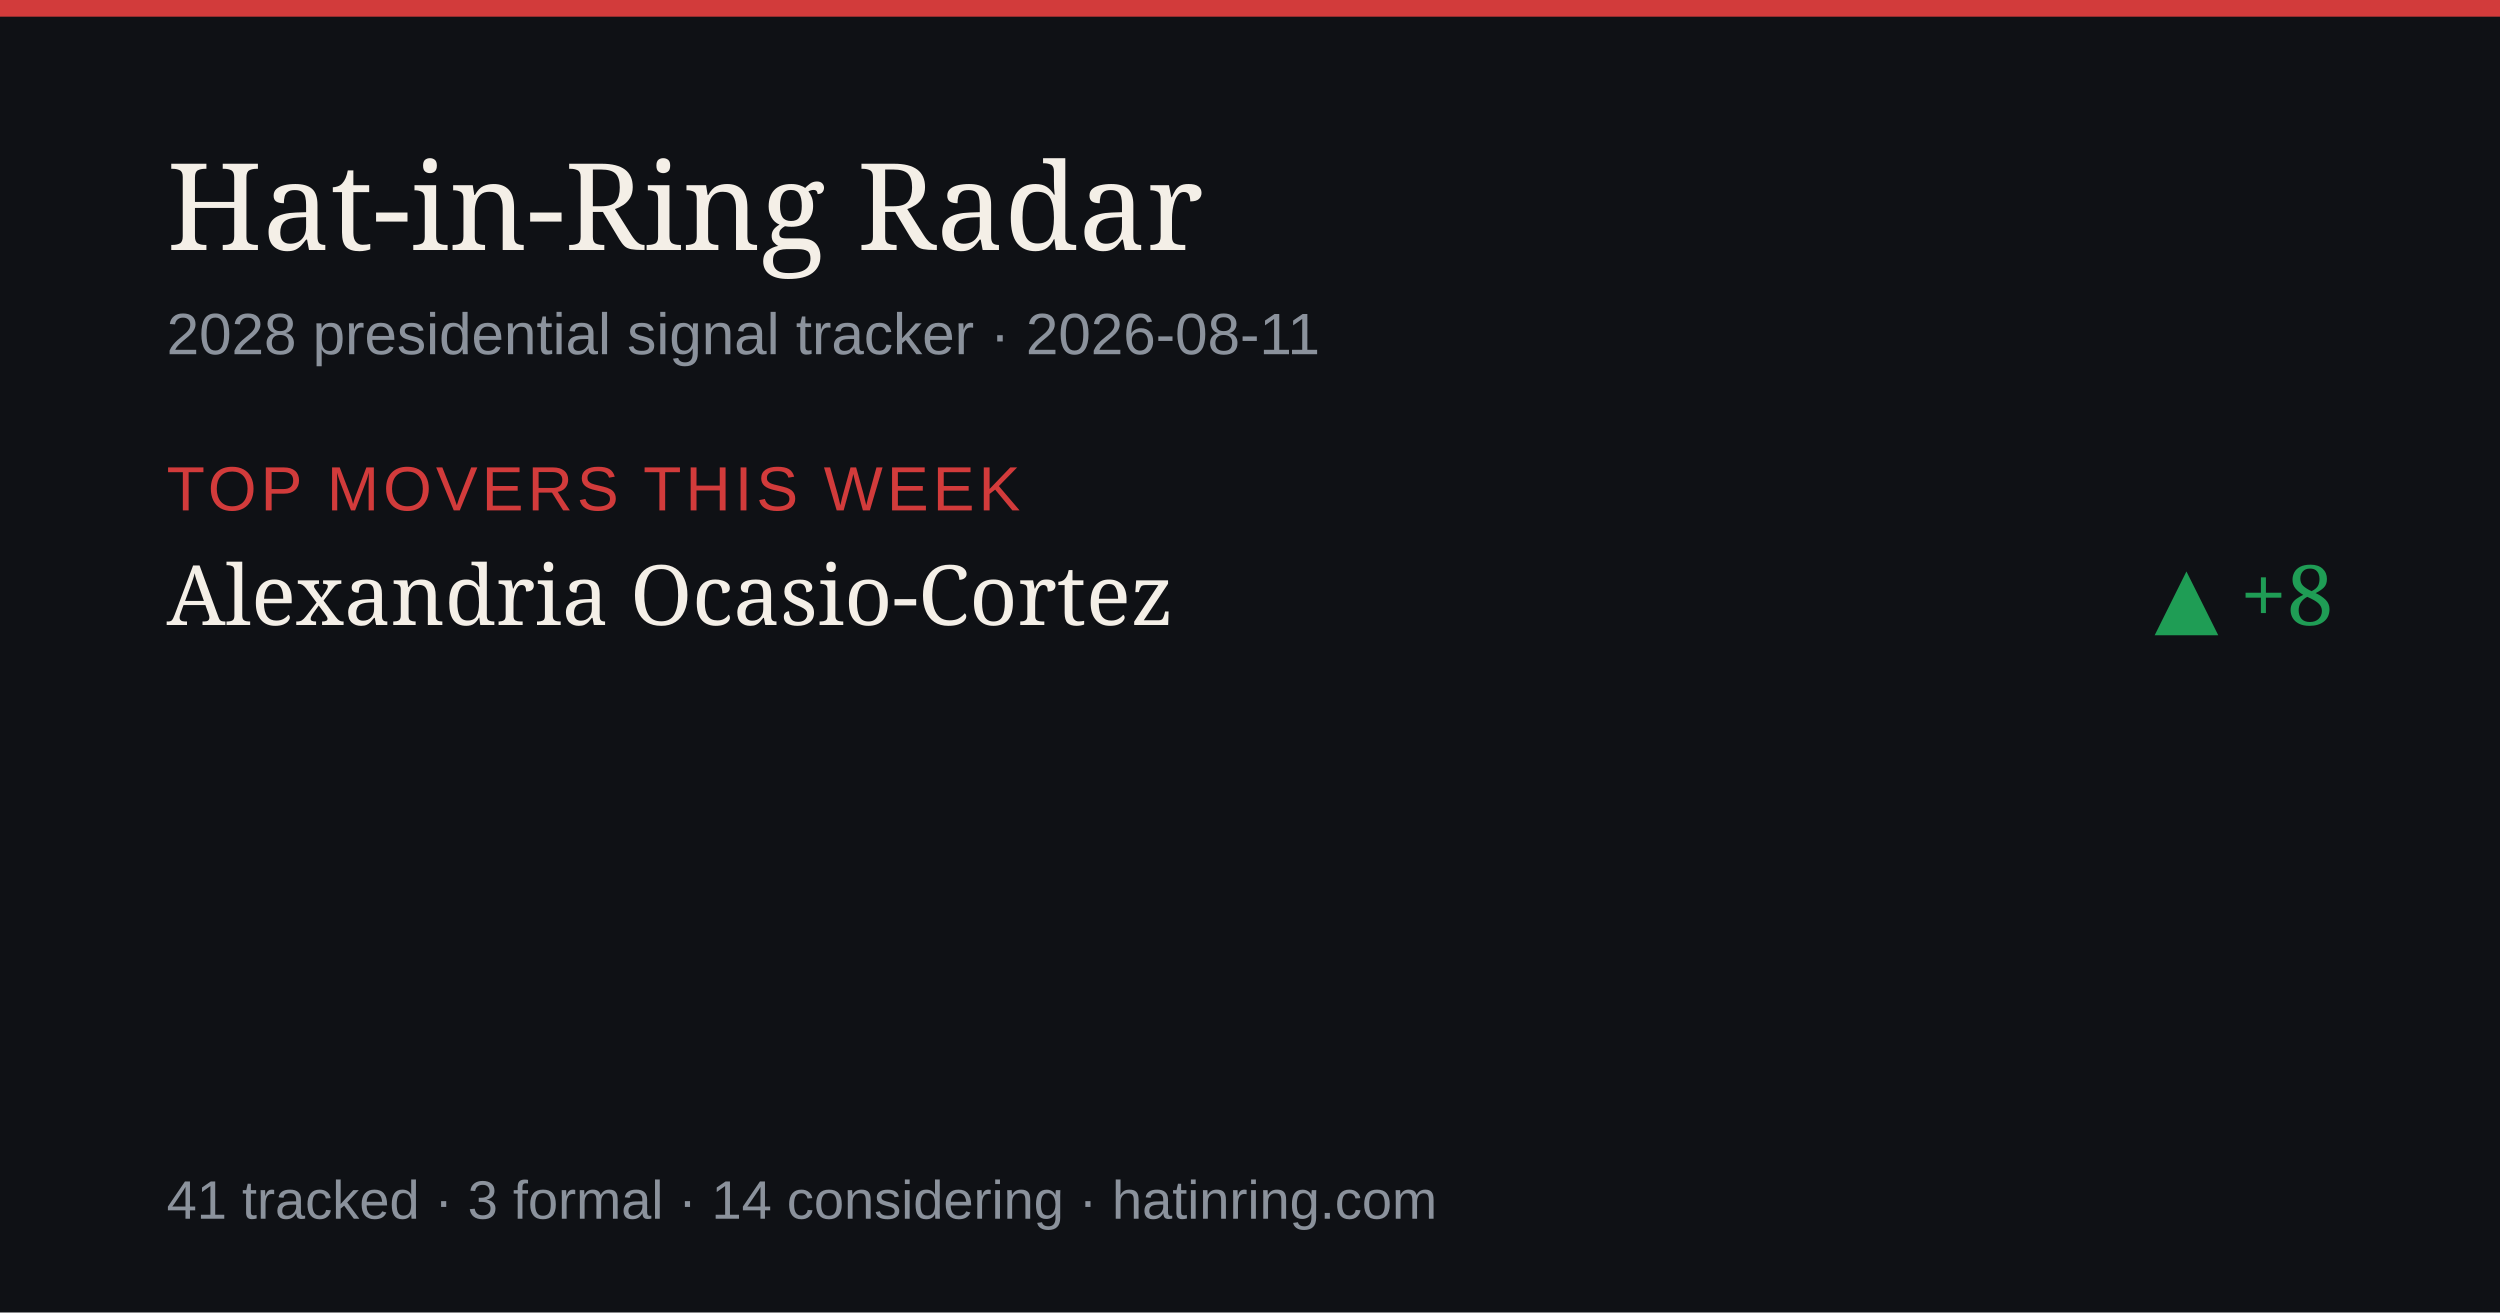
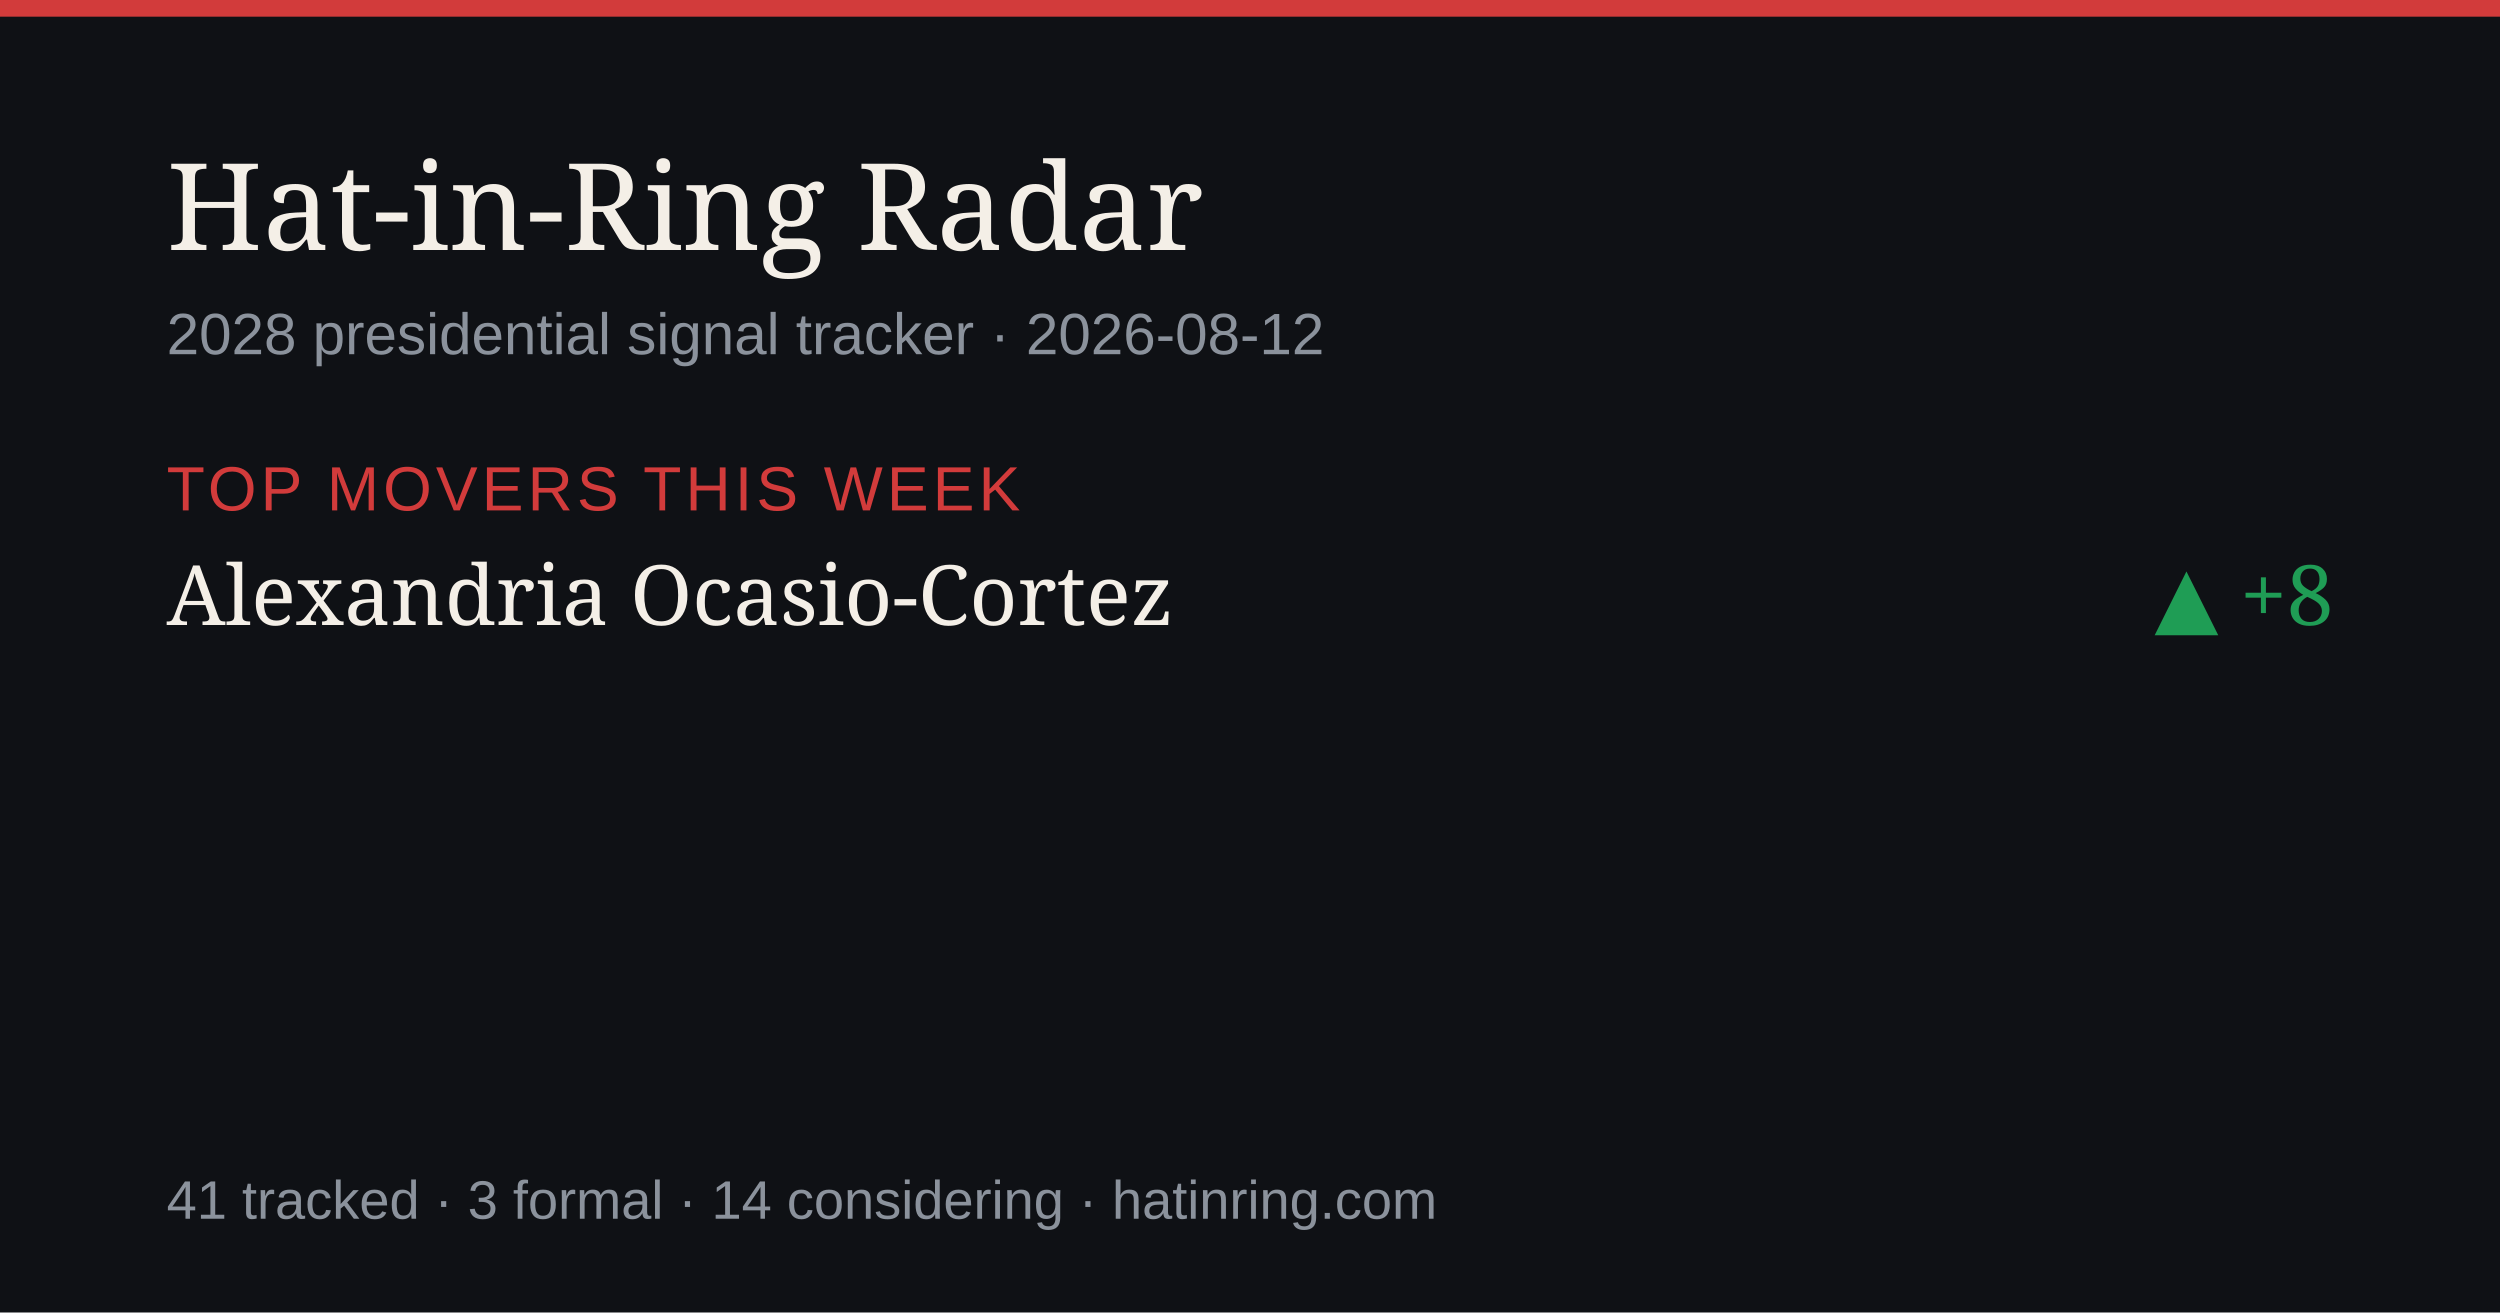
<svg xmlns="http://www.w3.org/2000/svg" width="1200" height="630" viewBox="0 0 1200 630" role="img" aria-label="Hat-in-Ring Radar daily briefing">
  <rect width="1200" height="630" fill="#0f1115" />
  <rect width="1200" height="8" fill="#d23b3b" />
  <text x="80" y="120" font-size="58" fill="#f4efe7" font-family="Georgia,serif">Hat-in-Ring Radar</text>
-   <text x="80" y="170" font-size="28" fill="#8b929c" font-family="-apple-system,Arial,sans-serif">2028 presidential signal tracker · 2026-08-11</text>
+   <text x="80" y="170" font-size="28" fill="#8b929c" font-family="-apple-system,Arial,sans-serif">2028 presidential signal tracker · 2026-08-12</text>
  <text x="80" y="245" font-size="30" fill="#d23b3b" font-family="-apple-system,Arial,sans-serif" letter-spacing="2">TOP MOVERS THIS WEEK</text>
  <text x="80" y="300" font-size="40" fill="#f4efe7" font-family="Georgia,serif">Alexandria Ocasio-Cortez</text>
  <text x="1120" y="300" font-size="40" fill="#1f9d55" text-anchor="end" font-family="Georgia,serif">▲ +8</text>
  <text x="80" y="585" font-size="26" fill="#8b929c" font-family="-apple-system,Arial,sans-serif">41 tracked · 3 formal · 14 considering · hatinring.com</text>
</svg>
